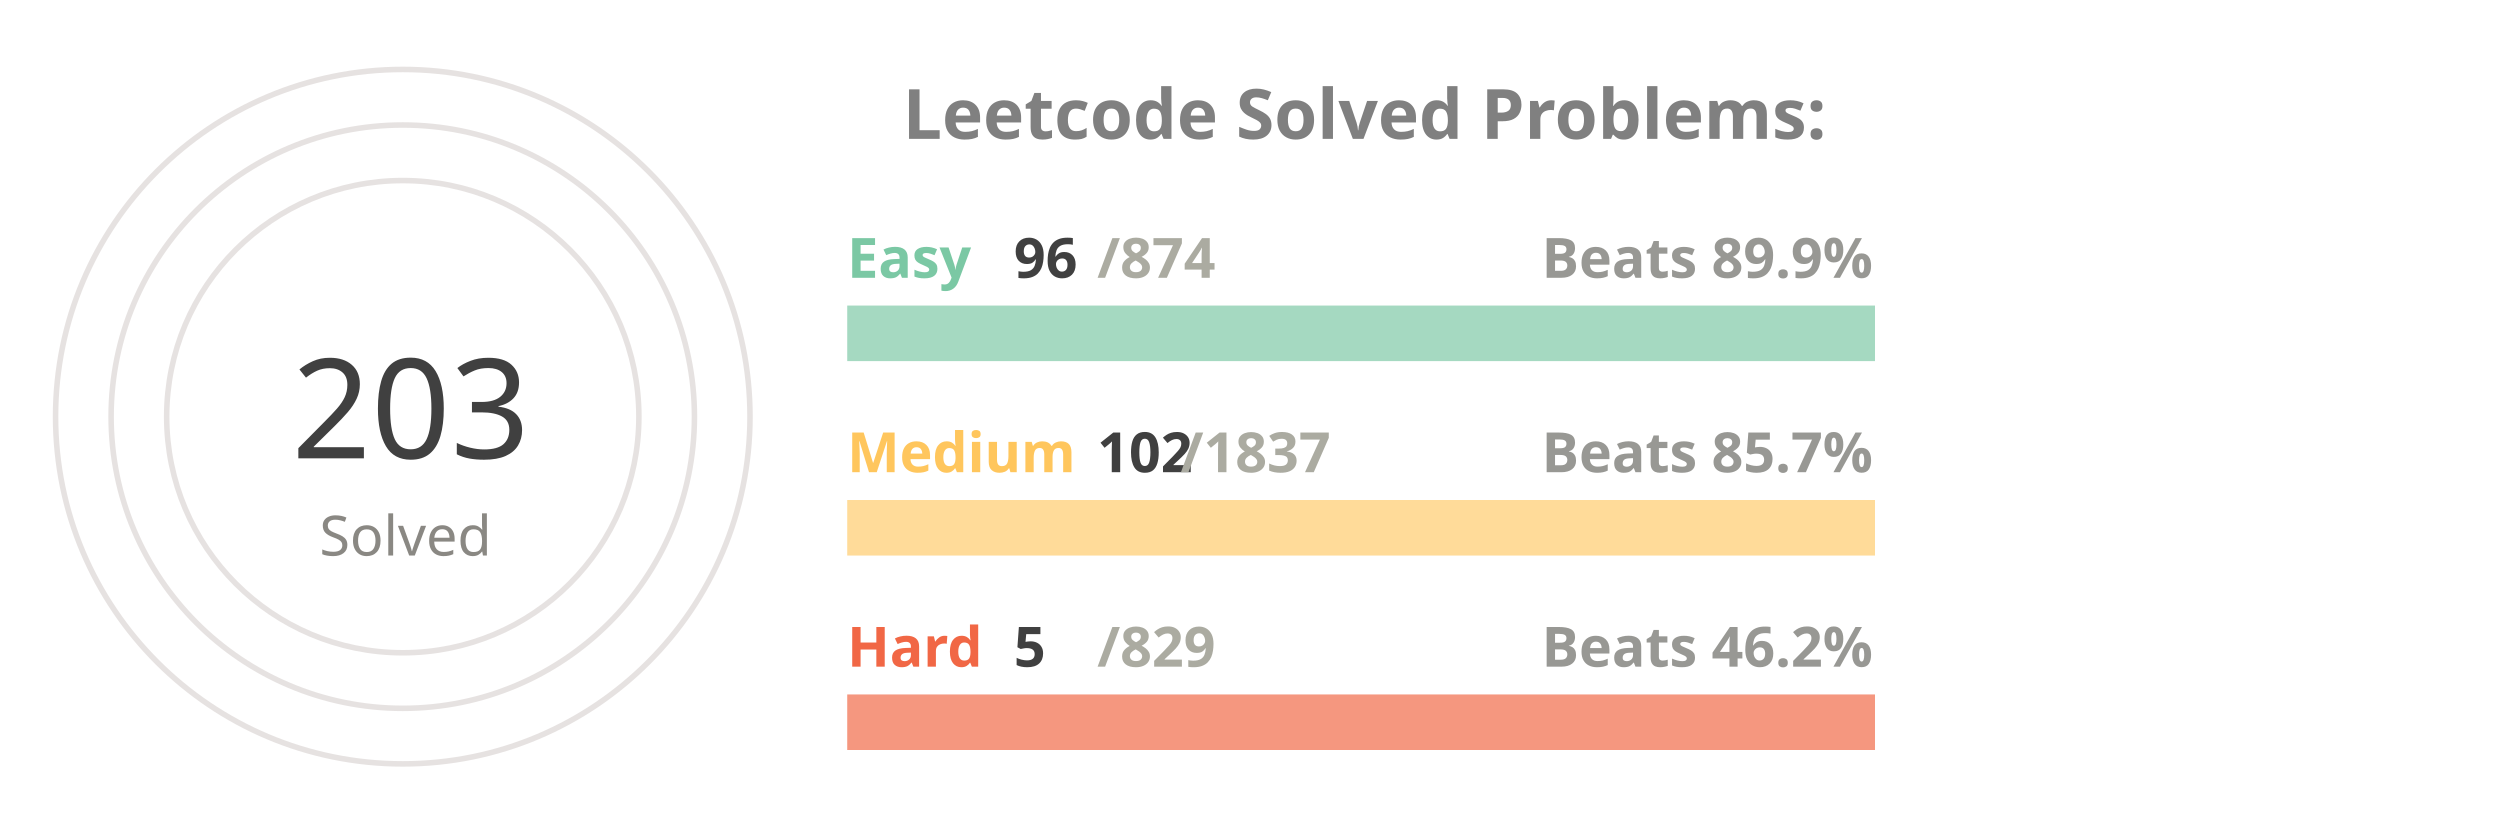
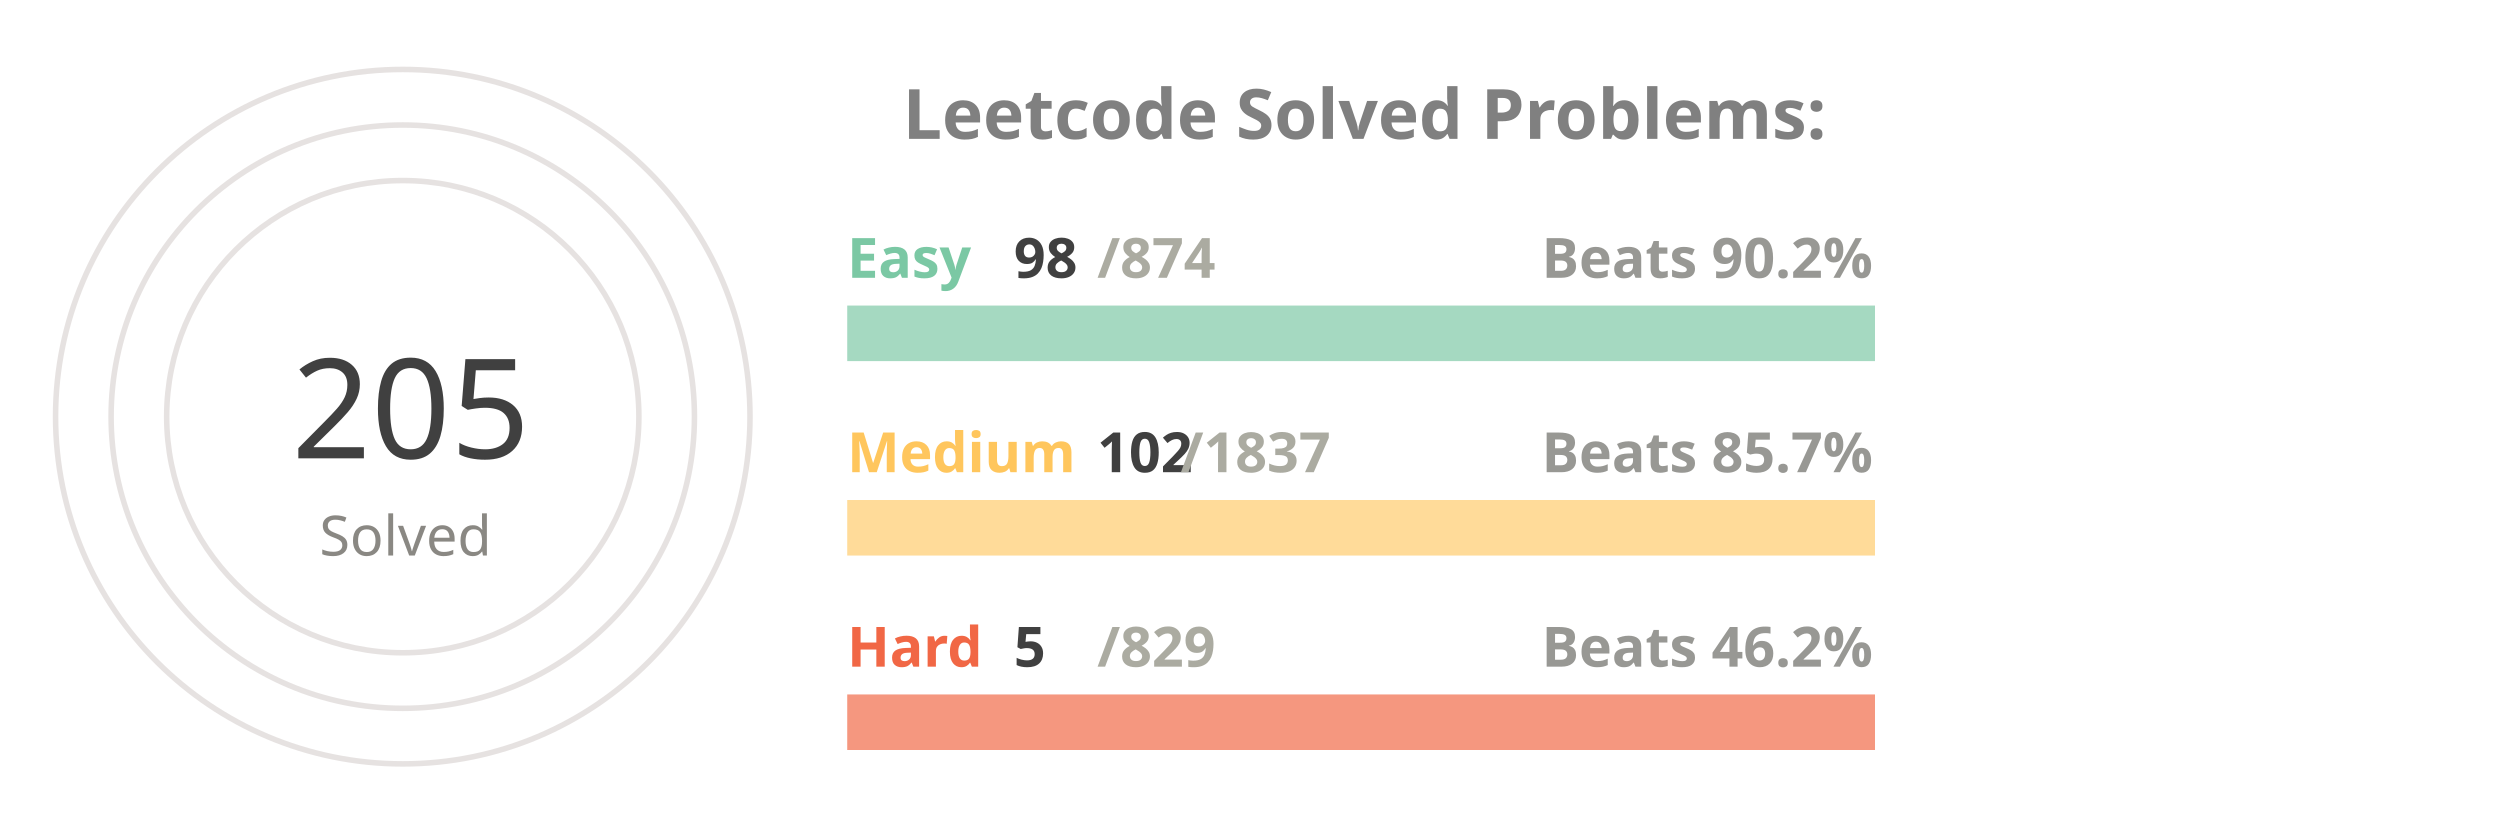
<svg xmlns="http://www.w3.org/2000/svg" viewBox="0 0 650 300" height="200px" width="600px">
  <style>
.label {
	font: bold 25px sans-serif;
	color: #404040;
	-webkit-text-stroke: 1px white;
  }
.name {
	font: bold 20px sans-serif;
	color: #404040;
  }

.line {
	stroke-dasharray: 1000;
	stroke-dashoffset: 1000;
	animation: dash 3.5s ease-in-out forwards;	
	animation-iteration-count: infinite;
	animation-direction: alternate-reverse;
}

.totalSum {
	font: 50px sans-serif;
}

.totalSumLabel {
	font: 20px sans-serif;
}

.path {
	stroke-dasharray: 1000;
	stroke-dashoffset: 1000;
	animation: dash 3.5s ease-in-out forwards;	
	animation-iteration-count: infinite;
	animation-direction: alternate-reverse;
}
  
@keyframes dash {
	to {
		stroke-dashoffset: 0;
	}
}

</style>
  <g stroke="#E6E2E1" fill="none" stroke-width="2">
    <circle cx="20" cy="150" r="125" />
    <circle cx="20" cy="150" r="105" />
    <circle cx="20" cy="150" r="85" />
  </g>
  <g fill="none" stroke-width="20">
    <line x1="180" y1="120" x2="550" y2="120" stroke="#a5d9c1" />
    <line x1="180" y1="190" x2="550" y2="190" stroke="#ffdb99" />
    <line x1="180" y1="260" x2="550" y2="260" stroke="#f5977f" />
  </g>
  <g fill="none" stroke-width="20" class="line">
-     <line x1="180" y1="120" x2="220" y2="120" stroke="#7BC8A4" />
+     <line x1="180" y1="120" x2="221" y2="120" stroke="#7BC8A4" />
    <line x1="180" y1="190" x2="200" y2="190" stroke="#FFC65D" />
    <line x1="180" y1="260" x2="182" y2="260" stroke="#F16745" />
  </g>
  <g fill="none" stroke-width="20" stroke-linecap="round" class="path">
-     <path d="M 20 25 A 125 125 45 0 1 93 48" stroke="#7BC8A4" />
+     <path d="M 20 25 A 125 125 45 0 1 98 52" stroke="#7BC8A4" />
    <path d="M 20 45 A 105 105 45 0 1 52 50" stroke="#FFC65D" />
    <path d="M 20 65 A 85 85 45 0 1 20 65" stroke="#F16745" />
  </g>
  <g class="name">
    <text x="180" y="100" fill="#7BC8A4">Easy</text>
-     <text x="240" y="100" fill="#404040">96</text>
+     <text x="240" y="100" fill="#404040">98</text>
    <text x="270" y="100" fill="#ABABA1">/874</text>
-     <text x="430" y="100" fill="#989894">Beats 89.9%</text>
+     <text x="430" y="100" fill="#989894">Beats 90.2%</text>
    <text x="180" y="170" fill="#FFC65D">Medium</text>
    <text x="270" y="170" fill="#404040">102</text>
    <text x="300" y="170" fill="#ABABA1">/1837</text>
    <text x="430" y="170" fill="#989894">Beats 85.7%</text>
    <text x="180" y="240" fill="#F16745">Hard</text>
    <text x="240" y="240" fill="#404040">5</text>
    <text x="270" y="240" fill="#ABABA1">/829</text>
    <text x="430" y="240" fill="#989894">Beats 46.2%</text>
  </g>
  <g>
-     <text x="-20" y="165" fill="#404040" class="totalSum">203</text>
+     <text x="-20" y="165" fill="#404040" class="totalSum">205</text>
    <text x="-10" y="200" fill="#8A8883" class="totalSumLabel">Solved</text>
  </g>
  <g class="label">
    <text x="200" y="50" fill="gray">Leetcode Solved Problems:</text>
  </g>
</svg>
